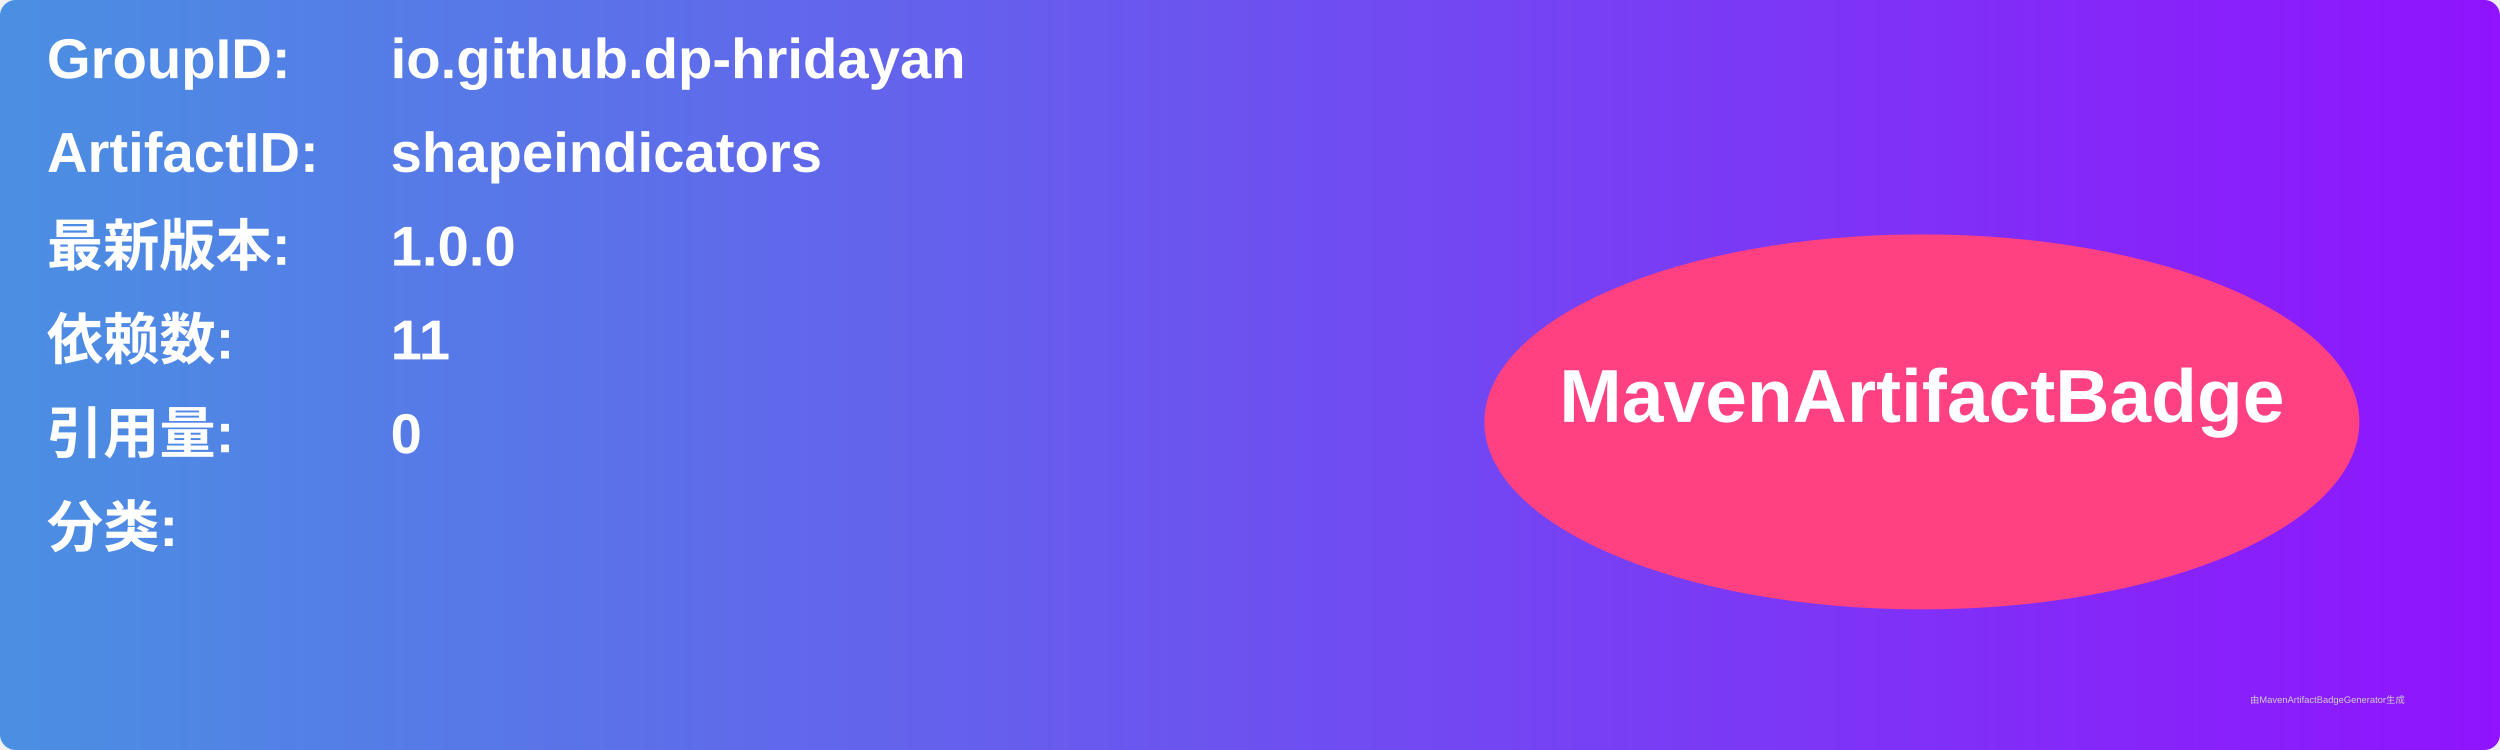
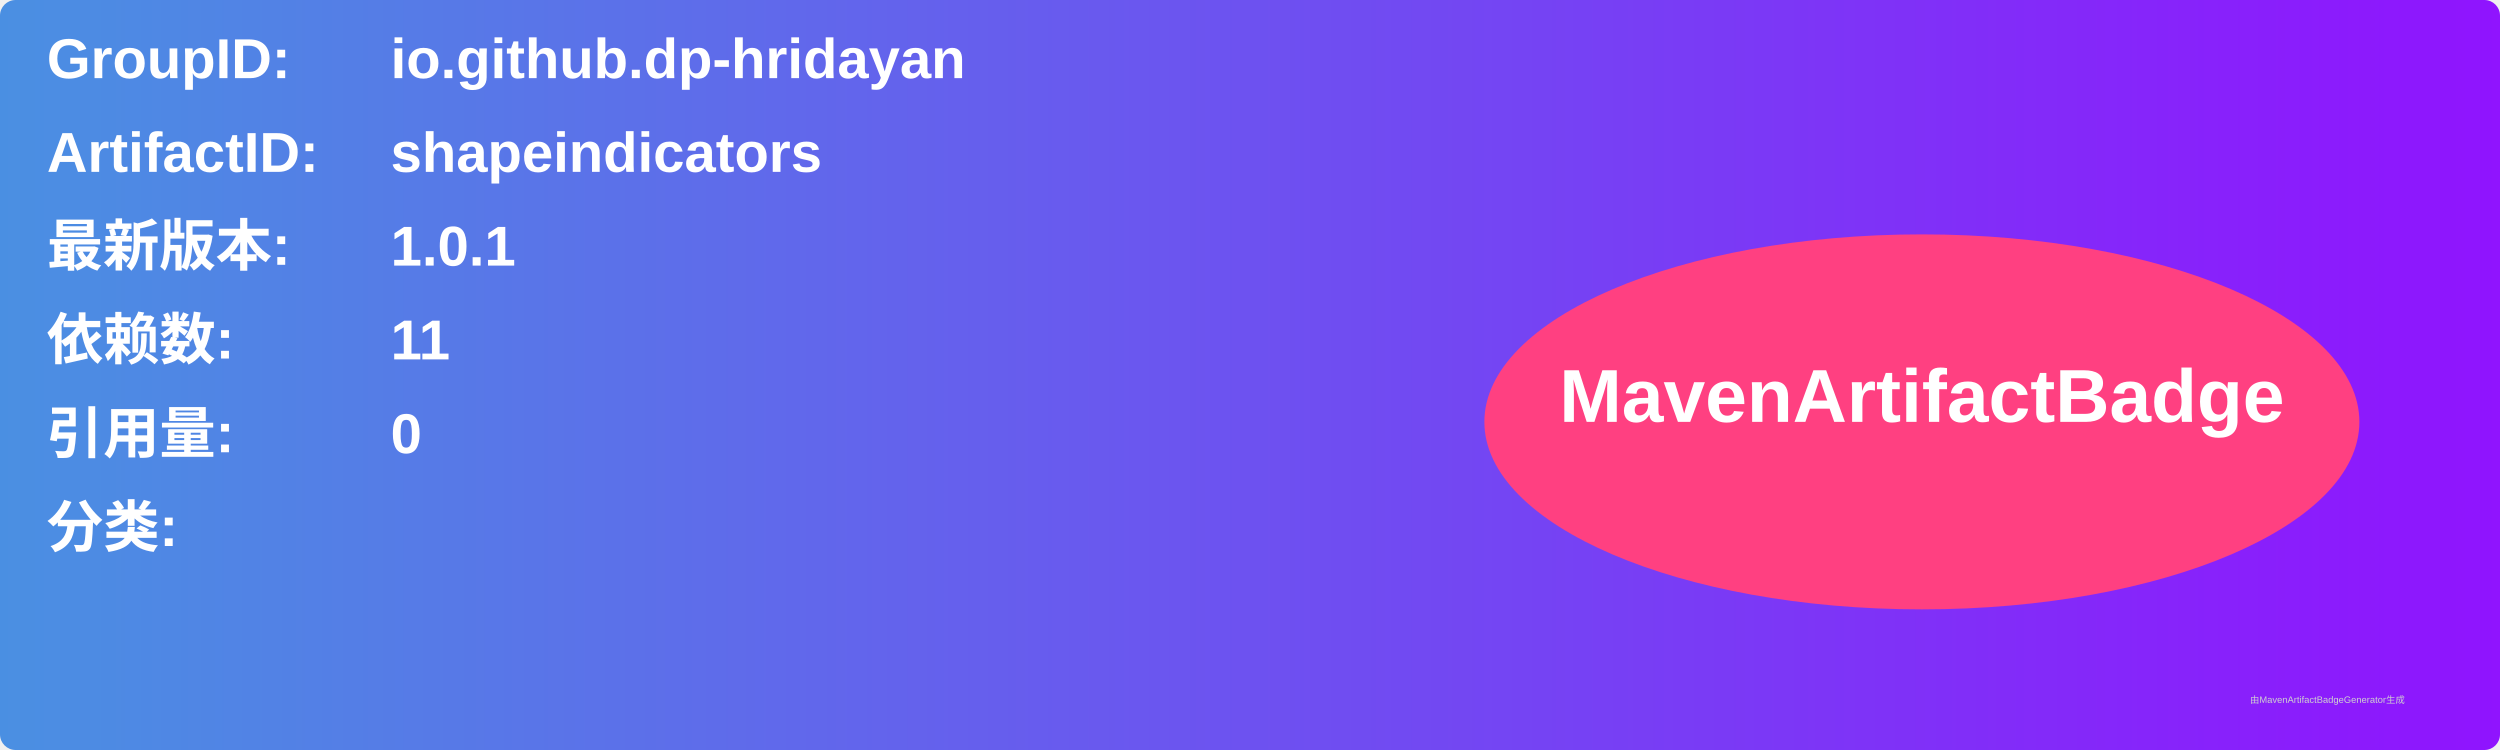
<svg xmlns="http://www.w3.org/2000/svg" width="800" height="240" viewBox="0 0 800 240">
  <linearGradient id="grad" x1="0%" y1="0%" x2="100%" y2="0%">
    <stop offset="0%" stop-color="#4a90e2" />
    <stop offset="100%" stop-color="#9013fe" />
  </linearGradient>
  <rect width="100%" height="100%" rx="5" ry="5" fill="url(#grad)" />
  <g transform="translate(15, 15)">
    <text x="0" y="10" font-family="Arial" font-size="18" fill="white" font-weight="bold" width="260">GroupID:</text>
    <text x="110" y="10" font-family="Arial" font-size="18" fill="white" font-weight="bold" width="460">io.github.dp-hridayan</text>
    <text x="0" y="40" font-family="Arial" font-size="18" fill="white" font-weight="bold" width="260">ArtifactID:</text>
    <text x="110" y="40" font-family="Arial" font-size="18" fill="white" font-weight="bold" width="460">shapeindicators</text>
    <text x="0" y="70" font-family="Arial" font-size="18" fill="white" font-weight="bold">最新版本:</text>
    <text x="110" y="70" font-family="Arial" font-size="18" fill="white" font-weight="bold">
-       <tspan font-weight="bold">1.0.0</tspan>
+       <tspan font-weight="bold">1.0.1</tspan>
    </text>
    <text x="0" y="100" font-family="Arial" font-size="18" fill="white" font-weight="bold">依赖数: </text>
    <text x="110" y="100" font-family="Arial" font-size="18" fill="white">
      <tspan font-weight="bold">11</tspan>
    </text>
    <text x="0" y="130" font-family="Arial" font-size="18" fill="white" font-weight="bold">引用量: </text>
    <text x="110" y="130" font-family="Arial" font-size="18" fill="white">
      <tspan font-weight="bold">0</tspan>
    </text>
    <text x="0" y="160" font-family="Arial" font-size="18" fill="white" font-weight="bold">分类:</text>
    <text x="10" y="190" font-family="Arial" font-size="10" fill="white">
      <tspan font-weight="bold" />
    </text>
    <ellipse cx="600" cy="120" rx="140" ry="60" fill="#ff4081" />
    <text x="600" y="120" text-anchor="middle" font-family="Arial" font-size="24" fill="white" font-weight="bold">MavenArtifactBadge</text>
  </g>
  <text x="720" y="225" font-family="Arial" font-size="3" fill="#d0d0d0">由MavenArtifactBadgeGenerator生成</text>
</svg>
